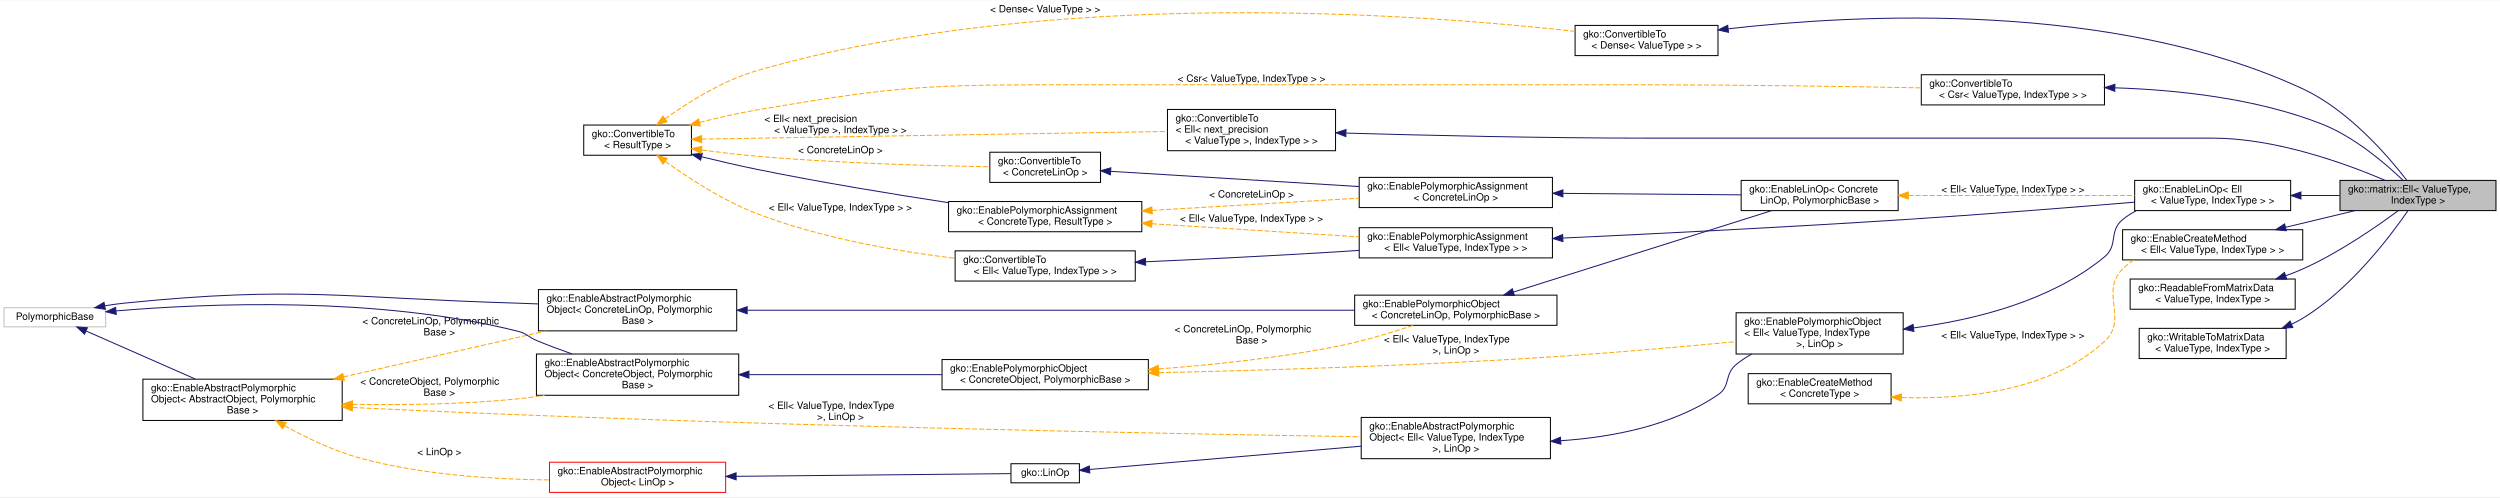
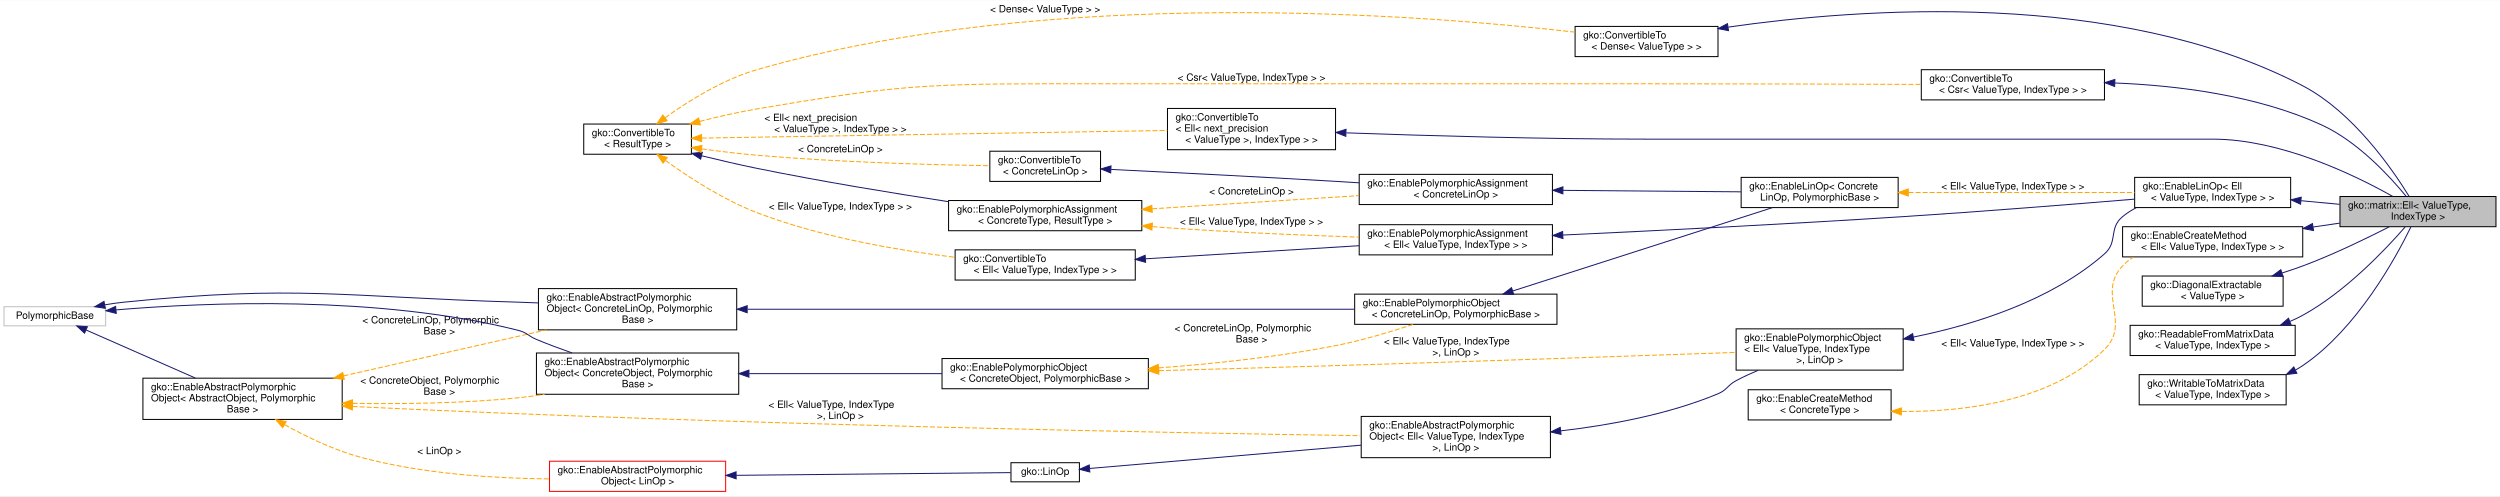
- <svg xmlns="http://www.w3.org/2000/svg" xmlns:xlink="http://www.w3.org/1999/xlink" width="2484pt" height="494pt" viewBox="0.00 0.00 2484.00 493.50">
-   <g id="graph0" class="graph" transform="scale(1 1) rotate(0) translate(4 489.5)">
-     <polygon fill="#ffffff" stroke="transparent" points="-4,4 -4,-489.5 2480,-489.5 2480,4 -4,4" />
+ <svg xmlns="http://www.w3.org/2000/svg" xmlns:xlink="http://www.w3.org/1999/xlink" width="2484pt" height="493pt" viewBox="0.00 0.00 2484.00 492.50">
+   <g id="graph0" class="graph" transform="scale(1 1) rotate(0) translate(4 488.5)">
+     <polygon fill="#ffffff" stroke="transparent" points="-4,4 -4,-488.5 2480,-488.5 2480,4 -4,4" />
    <g id="node1" class="node">
      <g id="a_node1">
        <a xlink:title="ELL is a matrix format where stride with explicit zeros is used such that all rows have the same numb...">
-           <polygon fill="#bfbfbf" stroke="#000000" points="2321,-280.5 2321,-310.5 2476,-310.5 2476,-280.5 2321,-280.5" />
-           <text text-anchor="start" x="2329" y="-298.5" font-family="Helvetica,sans-Serif" font-size="10.00" fill="#000000">gko::matrix::Ell&lt; ValueType,</text>
-           <text text-anchor="middle" x="2398.5" y="-287.5" font-family="Helvetica,sans-Serif" font-size="10.00" fill="#000000"> IndexType &gt;</text>
+           <polygon fill="#bfbfbf" stroke="#000000" points="2321,-263.5 2321,-293.5 2476,-293.5 2476,-263.5 2321,-263.5" />
+           <text text-anchor="start" x="2329" y="-281.5" font-family="Helvetica,sans-Serif" font-size="10.00" fill="#000000">gko::matrix::Ell&lt; ValueType,</text>
+           <text text-anchor="middle" x="2398.5" y="-270.5" font-family="Helvetica,sans-Serif" font-size="10.00" fill="#000000"> IndexType &gt;</text>
        </a>
      </g>
    </g>
    <g id="node2" class="node">
      <g id="a_node2">
        <a xlink:href="classgko_1_1EnableLinOp.html" target="_top" xlink:title=" ">
-           <polygon fill="#ffffff" stroke="#000000" points="2117,-280.5 2117,-310.5 2272,-310.5 2272,-280.5 2117,-280.5" />
-           <text text-anchor="start" x="2125" y="-298.5" font-family="Helvetica,sans-Serif" font-size="10.00" fill="#000000">gko::EnableLinOp&lt; Ell</text>
-           <text text-anchor="middle" x="2194.5" y="-287.5" font-family="Helvetica,sans-Serif" font-size="10.00" fill="#000000">&lt; ValueType, IndexType &gt; &gt;</text>
+           <polygon fill="#ffffff" stroke="#000000" points="2117,-282.5 2117,-312.5 2272,-312.5 2272,-282.5 2117,-282.5" />
+           <text text-anchor="start" x="2125" y="-300.5" font-family="Helvetica,sans-Serif" font-size="10.00" fill="#000000">gko::EnableLinOp&lt; Ell</text>
+           <text text-anchor="middle" x="2194.5" y="-289.5" font-family="Helvetica,sans-Serif" font-size="10.00" fill="#000000">&lt; ValueType, IndexType &gt; &gt;</text>
        </a>
      </g>
    </g>
    <g id="edge1" class="edge">
-       <path fill="none" stroke="#191970" d="M2282.348,-295.5C2295.095,-295.5 2308.142,-295.5 2320.673,-295.5" />
-       <polygon fill="#191970" stroke="#191970" points="2282.206,-292 2272.206,-295.5 2282.206,-299 2282.206,-292" />
+       <path fill="none" stroke="#191970" d="M2282.348,-289.318C2295.095,-288.131 2308.142,-286.916 2320.673,-285.749" />
+       <polygon fill="#191970" stroke="#191970" points="2281.838,-285.85 2272.206,-290.263 2282.487,-292.82 2281.838,-285.85" />
    </g>
    <g id="node3" class="node">
      <g id="a_node3">
        <a xlink:href="classgko_1_1EnablePolymorphicObject.html" target="_top" xlink:title=" ">
-           <polygon fill="#ffffff" stroke="#000000" points="1721,-138 1721,-179 1887,-179 1887,-138 1721,-138" />
-           <text text-anchor="start" x="1729" y="-167" font-family="Helvetica,sans-Serif" font-size="10.00" fill="#000000">gko::EnablePolymorphicObject</text>
-           <text text-anchor="start" x="1729" y="-156" font-family="Helvetica,sans-Serif" font-size="10.00" fill="#000000">&lt; Ell&lt; ValueType, IndexType</text>
-           <text text-anchor="middle" x="1804" y="-145" font-family="Helvetica,sans-Serif" font-size="10.00" fill="#000000"> &gt;, LinOp &gt;</text>
+           <polygon fill="#ffffff" stroke="#000000" points="1721,-121 1721,-162 1887,-162 1887,-121 1721,-121" />
+           <text text-anchor="start" x="1729" y="-150" font-family="Helvetica,sans-Serif" font-size="10.00" fill="#000000">gko::EnablePolymorphicObject</text>
+           <text text-anchor="start" x="1729" y="-139" font-family="Helvetica,sans-Serif" font-size="10.00" fill="#000000">&lt; Ell&lt; ValueType, IndexType</text>
+           <text text-anchor="middle" x="1804" y="-128" font-family="Helvetica,sans-Serif" font-size="10.00" fill="#000000"> &gt;, LinOp &gt;</text>
        </a>
      </g>
    </g>
    <g id="edge2" class="edge">
-       <path fill="none" stroke="#191970" d="M1897.544,-163.965C1957.504,-171.85 2033.784,-190.562 2087,-234.5 2101.102,-246.143 2090.896,-259.86 2105,-271.5 2109.094,-274.879 2113.62,-277.786 2118.399,-280.286" />
-       <polygon fill="#191970" stroke="#191970" points="1897.662,-160.454 1887.309,-162.703 1896.805,-167.401 1897.662,-160.454" />
+       <path fill="none" stroke="#191970" d="M1897.126,-153.838C1957.302,-166.011 2033.988,-189.916 2087,-236.5 2100.737,-248.571 2090.896,-261.86 2105,-273.5 2109.094,-276.879 2113.62,-279.786 2118.399,-282.286" />
+       <polygon fill="#191970" stroke="#191970" points="1897.721,-150.388 1887.236,-151.912 1896.383,-157.259 1897.721,-150.388" />
    </g>
    <g id="node4" class="node">
      <g id="a_node4">
        <a xlink:href="classgko_1_1EnableAbstractPolymorphicObject.html" target="_top" xlink:title=" ">
          <polygon fill="#ffffff" stroke="#000000" points="1348.5,-34 1348.5,-75 1536.5,-75 1536.5,-34 1348.5,-34" />
          <text text-anchor="start" x="1356.5" y="-63" font-family="Helvetica,sans-Serif" font-size="10.00" fill="#000000">gko::EnableAbstractPolymorphic</text>
          <text text-anchor="start" x="1356.5" y="-52" font-family="Helvetica,sans-Serif" font-size="10.00" fill="#000000">Object&lt; Ell&lt; ValueType, IndexType</text>
          <text text-anchor="middle" x="1442.5" y="-41" font-family="Helvetica,sans-Serif" font-size="10.00" fill="#000000"> &gt;, LinOp &gt;</text>
        </a>
      </g>
    </g>
    <g id="edge3" class="edge">
-       <path fill="none" stroke="#191970" d="M1546.727,-51.852C1597.661,-55.242 1657.598,-66.639 1703,-97.5 1715.86,-106.241 1709.047,-117.555 1721,-127.5 1725.73,-131.435 1731.008,-134.897 1736.548,-137.938" />
-       <polygon fill="#191970" stroke="#191970" points="1546.851,-48.354 1536.668,-51.278 1546.452,-55.343 1546.851,-48.354" />
+       <path fill="none" stroke="#191970" d="M1546.666,-60.642C1595.583,-66.272 1653.811,-77.019 1703,-97.5 1712.11,-101.293 1712.3,-105.843 1721,-110.5 1727.916,-114.202 1735.371,-117.659 1742.875,-120.823" />
+       <polygon fill="#191970" stroke="#191970" points="1547.016,-57.159 1536.695,-59.55 1546.254,-64.118 1547.016,-57.159" />
    </g>
    <g id="node5" class="node">
      <g id="a_node5">
        <a xlink:href="classgko_1_1LinOp.html" target="_top" xlink:title=" ">
          <polygon fill="#ffffff" stroke="#000000" points="1000.5,-10 1000.5,-29 1068.5,-29 1068.5,-10 1000.5,-10" />
          <text text-anchor="middle" x="1034.5" y="-17" font-family="Helvetica,sans-Serif" font-size="10.00" fill="#000000">gko::LinOp</text>
        </a>
      </g>
    </g>
    <g id="edge4" class="edge">
      <path fill="none" stroke="#191970" d="M1078.775,-23.298C1143.033,-28.811 1263.692,-39.161 1348.364,-46.425" />
      <polygon fill="#191970" stroke="#191970" points="1078.847,-19.791 1068.584,-22.424 1078.248,-26.766 1078.847,-19.791" />
    </g>
    <g id="node6" class="node">
      <g id="a_node6">
        <a xlink:href="classgko_1_1EnableAbstractPolymorphicObject.html" target="_top" xlink:title=" ">
          <polygon fill="#ffffff" stroke="#ff0000" points="542,-.5 542,-30.5 717,-30.5 717,-.5 542,-.5" />
          <text text-anchor="start" x="550" y="-18.5" font-family="Helvetica,sans-Serif" font-size="10.00" fill="#000000">gko::EnableAbstractPolymorphic</text>
          <text text-anchor="middle" x="629.5" y="-7.5" font-family="Helvetica,sans-Serif" font-size="10.00" fill="#000000">Object&lt; LinOp &gt;</text>
        </a>
      </g>
    </g>
    <g id="edge5" class="edge">
      <path fill="none" stroke="#191970" d="M727.422,-16.467C815.74,-17.339 940.638,-18.573 1000.251,-19.162" />
      <polygon fill="#191970" stroke="#191970" points="727.413,-12.967 717.379,-16.368 727.344,-19.967 727.413,-12.967" />
    </g>
    <g id="node7" class="node">
      <g id="a_node7">
        <a xlink:href="classgko_1_1EnableAbstractPolymorphicObject.html" target="_top" xlink:title="This mixin inherits from (a subclass of) PolymorphicObject and provides a base implementation of a ne...">
          <polygon fill="#ffffff" stroke="#000000" points="138,-72 138,-113 336,-113 336,-72 138,-72" />
          <text text-anchor="start" x="146" y="-101" font-family="Helvetica,sans-Serif" font-size="10.00" fill="#000000">gko::EnableAbstractPolymorphic</text>
          <text text-anchor="start" x="146" y="-90" font-family="Helvetica,sans-Serif" font-size="10.00" fill="#000000">Object&lt; AbstractObject, Polymorphic</text>
          <text text-anchor="middle" x="237" y="-79" font-family="Helvetica,sans-Serif" font-size="10.00" fill="#000000">Base &gt;</text>
        </a>
      </g>
    </g>
    <g id="edge8" class="edge">
      <path fill="none" stroke="#ffa500" stroke-dasharray="5,2" d="M346.31,-84.885C348.898,-84.75 351.464,-84.622 354,-84.5 721.511,-66.878 1159.357,-58.711 1348.176,-55.808" />
      <polygon fill="#ffa500" stroke="#ffa500" points="346.036,-81.395 336.241,-85.434 346.416,-88.385 346.036,-81.395" />
      <text text-anchor="start" x="759.5" y="-83.5" font-family="Helvetica,sans-Serif" font-size="10.00" fill="#000000"> &lt; Ell&lt; ValueType, IndexType</text>
      <text text-anchor="middle" x="831" y="-72.5" font-family="Helvetica,sans-Serif" font-size="10.00" fill="#000000"> &gt;, LinOp &gt;</text>
    </g>
    <g id="edge6" class="edge">
      <path fill="none" stroke="#ffa500" stroke-dasharray="5,2" d="M278.812,-66.77C300.449,-54.775 327.768,-41.606 354,-34.5 415.315,-17.89 486.962,-13.384 541.821,-12.902" />
      <polygon fill="#ffa500" stroke="#ffa500" points="276.88,-63.842 269.906,-71.818 280.332,-69.931 276.88,-63.842" />
      <text text-anchor="middle" x="432.5" y="-37.5" font-family="Helvetica,sans-Serif" font-size="10.00" fill="#000000"> &lt; LinOp &gt;</text>
    </g>
    <g id="node10" class="node">
      <g id="a_node10">
        <a xlink:href="classgko_1_1EnableAbstractPolymorphicObject.html" target="_top" xlink:title=" ">
          <polygon fill="#ffffff" stroke="#000000" points="529,-97 529,-138 730,-138 730,-97 529,-97" />
          <text text-anchor="start" x="537" y="-126" font-family="Helvetica,sans-Serif" font-size="10.00" fill="#000000">gko::EnableAbstractPolymorphic</text>
          <text text-anchor="start" x="537" y="-115" font-family="Helvetica,sans-Serif" font-size="10.00" fill="#000000">Object&lt; ConcreteObject, Polymorphic</text>
          <text text-anchor="middle" x="629.5" y="-104" font-family="Helvetica,sans-Serif" font-size="10.00" fill="#000000">Base &gt;</text>
        </a>
      </g>
    </g>
    <g id="edge12" class="edge">
      <path fill="none" stroke="#ffa500" stroke-dasharray="5,2" d="M346.409,-88.001C396.671,-87.19 456.986,-87.986 511,-93.5 519.562,-94.374 528.42,-95.584 537.261,-96.999" />
      <polygon fill="#ffa500" stroke="#ffa500" points="346.103,-84.506 336.17,-88.19 346.233,-91.504 346.103,-84.506" />
      <text text-anchor="start" x="354" y="-107.5" font-family="Helvetica,sans-Serif" font-size="10.00" fill="#000000"> &lt; ConcreteObject, Polymorphic</text>
      <text text-anchor="middle" x="432.5" y="-96.5" font-family="Helvetica,sans-Serif" font-size="10.00" fill="#000000">Base &gt;</text>
    </g>
    <g id="node17" class="node">
      <g id="a_node17">
        <a xlink:href="classgko_1_1EnableAbstractPolymorphicObject.html" target="_top" xlink:title=" ">
          <polygon fill="#ffffff" stroke="#000000" points="531,-161 531,-202 728,-202 728,-161 531,-161" />
          <text text-anchor="start" x="539" y="-190" font-family="Helvetica,sans-Serif" font-size="10.00" fill="#000000">gko::EnableAbstractPolymorphic</text>
          <text text-anchor="start" x="539" y="-179" font-family="Helvetica,sans-Serif" font-size="10.00" fill="#000000">Object&lt; ConcreteLinOp, Polymorphic</text>
          <text text-anchor="middle" x="629.5" y="-168" font-family="Helvetica,sans-Serif" font-size="10.00" fill="#000000">Base &gt;</text>
        </a>
      </g>
    </g>
    <g id="edge22" class="edge">
      <path fill="none" stroke="#ffa500" stroke-dasharray="5,2" d="M337.372,-115.26C399.577,-129.365 478.821,-147.333 539.076,-160.996" />
      <polygon fill="#ffa500" stroke="#ffa500" points="338.067,-111.828 327.54,-113.03 336.519,-118.655 338.067,-111.828" />
      <text text-anchor="start" x="356" y="-167.5" font-family="Helvetica,sans-Serif" font-size="10.00" fill="#000000"> &lt; ConcreteLinOp, Polymorphic</text>
      <text text-anchor="middle" x="432.5" y="-156.5" font-family="Helvetica,sans-Serif" font-size="10.00" fill="#000000">Base &gt;</text>
    </g>
    <g id="node8" class="node">
      <g id="a_node8">
        <a xlink:title=" ">
          <polygon fill="#ffffff" stroke="#bfbfbf" points="0,-165 0,-184 101,-184 101,-165 0,-165" />
          <text text-anchor="middle" x="50.5" y="-172" font-family="Helvetica,sans-Serif" font-size="10.00" fill="#000000">PolymorphicBase</text>
        </a>
      </g>
    </g>
    <g id="edge7" class="edge">
      <path fill="none" stroke="#191970" d="M81.675,-160.793C111.281,-147.776 156.181,-128.034 190.105,-113.119" />
      <polygon fill="#191970" stroke="#191970" points="80.004,-157.704 72.259,-164.933 82.822,-164.112 80.004,-157.704" />
    </g>
    <g id="edge11" class="edge">
      <path fill="none" stroke="#191970" d="M111.43,-180.854C200.679,-188.333 371.492,-195.68 511,-160.5 519.673,-158.313 520.744,-154.941 529,-151.5 540.306,-146.787 552.52,-142.229 564.407,-138.062" />
      <polygon fill="#191970" stroke="#191970" points="111.485,-177.346 101.22,-179.968 110.88,-184.32 111.485,-177.346" />
    </g>
    <g id="edge21" class="edge">
      <path fill="none" stroke="#191970" d="M100.009,-185.844C106.37,-186.94 112.818,-187.875 119,-188.5 292.338,-206.032 336.854,-193.639 511,-188.5 517.489,-188.309 524.175,-188.058 530.912,-187.766" />
      <polygon fill="#191970" stroke="#191970" points="100.606,-182.395 90.135,-184.011 99.329,-189.278 100.606,-182.395" />
    </g>
    <g id="node9" class="node">
      <g id="a_node9">
        <a xlink:href="classgko_1_1EnablePolymorphicObject.html" target="_top" xlink:title="This mixin inherits from (a subclass of) PolymorphicObject and provides a base implementation of a ne...">
          <polygon fill="#ffffff" stroke="#000000" points="932,-102.5 932,-132.5 1137,-132.5 1137,-102.5 932,-102.5" />
          <text text-anchor="start" x="940" y="-120.5" font-family="Helvetica,sans-Serif" font-size="10.00" fill="#000000">gko::EnablePolymorphicObject</text>
          <text text-anchor="middle" x="1034.5" y="-109.5" font-family="Helvetica,sans-Serif" font-size="10.00" fill="#000000">&lt; ConcreteObject, PolymorphicBase &gt;</text>
        </a>
      </g>
    </g>
    <g id="edge9" class="edge">
-       <path fill="none" stroke="#ffa500" stroke-dasharray="5,2" d="M1147.467,-119.468C1250.582,-121.747 1407.161,-126.418 1543,-135.5 1602.57,-139.483 1669.663,-145.428 1720.907,-150.275" />
-       <polygon fill="#ffa500" stroke="#ffa500" points="1147.42,-115.966 1137.347,-119.248 1147.268,-122.965 1147.42,-115.966" />
-       <text text-anchor="start" x="1371" y="-149.5" font-family="Helvetica,sans-Serif" font-size="10.00" fill="#000000"> &lt; Ell&lt; ValueType, IndexType</text>
-       <text text-anchor="middle" x="1442.5" y="-138.5" font-family="Helvetica,sans-Serif" font-size="10.00" fill="#000000"> &gt;, LinOp &gt;</text>
+       <path fill="none" stroke="#ffa500" stroke-dasharray="5,2" d="M1147.535,-120.474C1201.034,-121.92 1265.81,-123.726 1324,-125.5 1463.179,-129.743 1625.038,-135.259 1720.759,-138.582" />
+       <polygon fill="#ffa500" stroke="#ffa500" points="1147.427,-116.97 1137.336,-120.199 1147.238,-123.968 1147.427,-116.97" />
+       <text text-anchor="start" x="1371" y="-146.5" font-family="Helvetica,sans-Serif" font-size="10.00" fill="#000000"> &lt; Ell&lt; ValueType, IndexType</text>
+       <text text-anchor="middle" x="1442.5" y="-135.5" font-family="Helvetica,sans-Serif" font-size="10.00" fill="#000000"> &gt;, LinOp &gt;</text>
    </g>
    <g id="node16" class="node">
      <g id="a_node16">
        <a xlink:href="classgko_1_1EnablePolymorphicObject.html" target="_top" xlink:title=" ">
          <polygon fill="#ffffff" stroke="#000000" points="1342,-166.5 1342,-196.5 1543,-196.5 1543,-166.5 1342,-166.5" />
          <text text-anchor="start" x="1350" y="-184.5" font-family="Helvetica,sans-Serif" font-size="10.00" fill="#000000">gko::EnablePolymorphicObject</text>
          <text text-anchor="middle" x="1442.5" y="-173.5" font-family="Helvetica,sans-Serif" font-size="10.00" fill="#000000">&lt; ConcreteLinOp, PolymorphicBase &gt;</text>
        </a>
      </g>
    </g>
    <g id="edge23" class="edge">
      <path fill="none" stroke="#ffa500" stroke-dasharray="5,2" d="M1147.312,-123.194C1201.166,-127.237 1266.3,-134.063 1324,-145.5 1349.731,-150.6 1377.85,-159.015 1400.237,-166.428" />
      <polygon fill="#ffa500" stroke="#ffa500" points="1147.273,-119.681 1137.045,-122.446 1146.764,-126.663 1147.273,-119.681" />
      <text text-anchor="start" x="1163" y="-159.5" font-family="Helvetica,sans-Serif" font-size="10.00" fill="#000000"> &lt; ConcreteLinOp, Polymorphic</text>
      <text text-anchor="middle" x="1239.5" y="-148.5" font-family="Helvetica,sans-Serif" font-size="10.00" fill="#000000">Base &gt;</text>
    </g>
    <g id="edge10" class="edge">
      <path fill="none" stroke="#191970" d="M740.368,-117.5C800.159,-117.5 873.454,-117.5 931.921,-117.5" />
      <polygon fill="#191970" stroke="#191970" points="740.133,-114 730.133,-117.5 740.133,-121 740.133,-114" />
    </g>
    <g id="node11" class="node">
      <g id="a_node11">
        <a xlink:href="classgko_1_1EnablePolymorphicAssignment.html" target="_top" xlink:title=" ">
-           <polygon fill="#ffffff" stroke="#000000" points="1346.5,-233.5 1346.5,-263.5 1538.5,-263.5 1538.5,-233.5 1346.5,-233.5" />
-           <text text-anchor="start" x="1354.5" y="-251.5" font-family="Helvetica,sans-Serif" font-size="10.00" fill="#000000">gko::EnablePolymorphicAssignment</text>
-           <text text-anchor="middle" x="1442.5" y="-240.5" font-family="Helvetica,sans-Serif" font-size="10.00" fill="#000000">&lt; Ell&lt; ValueType, IndexType &gt; &gt;</text>
+           <polygon fill="#ffffff" stroke="#000000" points="1346.5,-235.5 1346.5,-265.5 1538.5,-265.5 1538.5,-235.5 1346.5,-235.5" />
+           <text text-anchor="start" x="1354.5" y="-253.5" font-family="Helvetica,sans-Serif" font-size="10.00" fill="#000000">gko::EnablePolymorphicAssignment</text>
+           <text text-anchor="middle" x="1442.5" y="-242.5" font-family="Helvetica,sans-Serif" font-size="10.00" fill="#000000">&lt; Ell&lt; ValueType, IndexType &gt; &gt;</text>
        </a>
      </g>
    </g>
    <g id="edge13" class="edge">
-       <path fill="none" stroke="#191970" d="M1549.011,-253.227C1639.085,-257.412 1771.542,-264.009 1887,-271.5 1965.283,-276.579 2054.671,-283.705 2116.818,-288.871" />
-       <polygon fill="#191970" stroke="#191970" points="1548.94,-249.72 1538.789,-252.754 1548.616,-256.712 1548.94,-249.72" />
+       <path fill="none" stroke="#191970" d="M1549.011,-255.227C1639.085,-259.412 1771.542,-266.009 1887,-273.5 1965.283,-278.579 2054.671,-285.705 2116.818,-290.871" />
+       <polygon fill="#191970" stroke="#191970" points="1548.94,-251.72 1538.789,-254.754 1548.616,-258.712 1548.94,-251.72" />
    </g>
    <g id="node12" class="node">
      <g id="a_node12">
        <a xlink:href="classgko_1_1ConvertibleTo.html" target="_top" xlink:title=" ">
          <polygon fill="#ffffff" stroke="#000000" points="945,-210.5 945,-240.5 1124,-240.5 1124,-210.5 945,-210.5" />
          <text text-anchor="start" x="953" y="-228.5" font-family="Helvetica,sans-Serif" font-size="10.00" fill="#000000">gko::ConvertibleTo</text>
          <text text-anchor="middle" x="1034.5" y="-217.5" font-family="Helvetica,sans-Serif" font-size="10.00" fill="#000000">&lt; Ell&lt; ValueType, IndexType &gt; &gt;</text>
        </a>
      </g>
    </g>
    <g id="edge14" class="edge">
-       <path fill="none" stroke="#191970" d="M1134.431,-229.655C1190.23,-232.145 1261,-235.585 1324,-239.5 1331.31,-239.954 1338.872,-240.456 1346.475,-240.982" />
-       <polygon fill="#191970" stroke="#191970" points="1134.337,-226.148 1124.191,-229.201 1134.027,-233.141 1134.337,-226.148" />
+       <path fill="none" stroke="#191970" d="M1134.237,-231.611C1198.847,-235.57 1282.539,-240.698 1346.412,-244.612" />
+       <polygon fill="#191970" stroke="#191970" points="1134.233,-228.105 1124.037,-230.986 1133.804,-235.091 1134.233,-228.105" />
    </g>
    <g id="node13" class="node">
      <g id="a_node13">
        <a xlink:href="classgko_1_1ConvertibleTo.html" target="_top" xlink:title="ConvertibleTo interface is used to mark that the implementer can be converted to the object of Result...">
          <polygon fill="#ffffff" stroke="#000000" points="576,-335.5 576,-365.5 683,-365.5 683,-335.5 576,-335.5" />
          <text text-anchor="start" x="584" y="-353.5" font-family="Helvetica,sans-Serif" font-size="10.00" fill="#000000">gko::ConvertibleTo</text>
          <text text-anchor="middle" x="629.5" y="-342.5" font-family="Helvetica,sans-Serif" font-size="10.00" fill="#000000">&lt; ResultType &gt;</text>
        </a>
      </g>
    </g>
    <g id="edge15" class="edge">
      <path fill="none" stroke="#ffa500" stroke-dasharray="5,2" d="M657.107,-329.343C680.179,-312.718 714.586,-290.3 748,-277.5 811.375,-253.222 887.071,-240.107 944.737,-233.124" />
      <polygon fill="#ffa500" stroke="#ffa500" points="654.841,-326.665 648.845,-335.4 658.98,-332.31 654.841,-326.665" />
      <text text-anchor="middle" x="831" y="-280.5" font-family="Helvetica,sans-Serif" font-size="10.00" fill="#000000"> &lt; Ell&lt; ValueType, IndexType &gt; &gt;</text>
    </g>
    <g id="node14" class="node">
      <g id="a_node14">
        <a xlink:href="classgko_1_1EnablePolymorphicAssignment.html" target="_top" xlink:title="This mixin is used to enable a default PolymorphicObject::copy_from() implementation for objects that...">
          <polygon fill="#ffffff" stroke="#000000" points="938.5,-259.5 938.5,-289.5 1130.5,-289.5 1130.5,-259.5 938.5,-259.5" />
          <text text-anchor="start" x="946.5" y="-277.5" font-family="Helvetica,sans-Serif" font-size="10.00" fill="#000000">gko::EnablePolymorphicAssignment</text>
          <text text-anchor="middle" x="1034.5" y="-266.5" font-family="Helvetica,sans-Serif" font-size="10.00" fill="#000000">&lt; ConcreteType, ResultType &gt;</text>
        </a>
      </g>
    </g>
    <g id="edge17" class="edge">
      <path fill="none" stroke="#191970" d="M693.45,-333.89C711.065,-329.577 730.219,-325.129 748,-321.5 811.091,-308.625 882.56,-296.896 938.334,-288.375" />
      <polygon fill="#191970" stroke="#191970" points="692.145,-330.607 683.278,-336.406 693.826,-337.402 692.145,-330.607" />
    </g>
    <g id="node19" class="node">
      <g id="a_node19">
        <a xlink:href="classgko_1_1ConvertibleTo.html" target="_top" xlink:title=" ">
          <polygon fill="#ffffff" stroke="#000000" points="979.5,-308.5 979.5,-338.5 1089.5,-338.5 1089.5,-308.5 979.5,-308.5" />
          <text text-anchor="start" x="987.5" y="-326.5" font-family="Helvetica,sans-Serif" font-size="10.00" fill="#000000">gko::ConvertibleTo</text>
          <text text-anchor="middle" x="1034.5" y="-315.5" font-family="Helvetica,sans-Serif" font-size="10.00" fill="#000000">&lt; ConcreteLinOp &gt;</text>
        </a>
      </g>
    </g>
    <g id="edge26" class="edge">
      <path fill="none" stroke="#ffa500" stroke-dasharray="5,2" d="M693.272,-340.748C710.958,-338.355 730.192,-336.041 748,-334.5 828.337,-327.55 921.727,-324.991 979.479,-324.049" />
      <polygon fill="#ffa500" stroke="#ffa500" points="692.486,-337.323 683.06,-342.161 693.445,-344.257 692.486,-337.323" />
      <text text-anchor="middle" x="831" y="-337.5" font-family="Helvetica,sans-Serif" font-size="10.00" fill="#000000"> &lt; ConcreteLinOp &gt;</text>
    </g>
    <g id="node22" class="node">
      <g id="a_node22">
        <a xlink:href="classgko_1_1ConvertibleTo.html" target="_top" xlink:title=" ">
          <polygon fill="#ffffff" stroke="#000000" points="1156,-340 1156,-381 1323,-381 1323,-340 1156,-340" />
          <text text-anchor="start" x="1164" y="-369" font-family="Helvetica,sans-Serif" font-size="10.00" fill="#000000">gko::ConvertibleTo</text>
          <text text-anchor="start" x="1164" y="-358" font-family="Helvetica,sans-Serif" font-size="10.00" fill="#000000">&lt; Ell&lt; next_precision</text>
          <text text-anchor="middle" x="1239.5" y="-347" font-family="Helvetica,sans-Serif" font-size="10.00" fill="#000000">&lt; ValueType &gt;, IndexType &gt; &gt;</text>
        </a>
      </g>
    </g>
    <g id="edge31" class="edge">
      <path fill="none" stroke="#ffa500" stroke-dasharray="5,2" d="M693.126,-351.543C803.937,-353.36 1032.287,-357.103 1155.791,-359.128" />
      <polygon fill="#ffa500" stroke="#ffa500" points="693.155,-348.043 683.099,-351.379 693.04,-355.042 693.155,-348.043" />
      <text text-anchor="start" x="755.5" y="-368.5" font-family="Helvetica,sans-Serif" font-size="10.00" fill="#000000"> &lt; Ell&lt; next_precision</text>
      <text text-anchor="middle" x="831" y="-357.5" font-family="Helvetica,sans-Serif" font-size="10.00" fill="#000000">&lt; ValueType &gt;, IndexType &gt; &gt;</text>
    </g>
    <g id="node23" class="node">
      <g id="a_node23">
        <a xlink:href="classgko_1_1ConvertibleTo.html" target="_top" xlink:title=" ">
-           <polygon fill="#ffffff" stroke="#000000" points="1561,-434.5 1561,-464.5 1703,-464.5 1703,-434.5 1561,-434.5" />
-           <text text-anchor="start" x="1569" y="-452.5" font-family="Helvetica,sans-Serif" font-size="10.00" fill="#000000">gko::ConvertibleTo</text>
-           <text text-anchor="middle" x="1632" y="-441.5" font-family="Helvetica,sans-Serif" font-size="10.00" fill="#000000">&lt; Dense&lt; ValueType &gt; &gt;</text>
+           <polygon fill="#ffffff" stroke="#000000" points="1561,-432.5 1561,-462.5 1703,-462.5 1703,-432.5 1561,-432.5" />
+           <text text-anchor="start" x="1569" y="-450.5" font-family="Helvetica,sans-Serif" font-size="10.00" fill="#000000">gko::ConvertibleTo</text>
+           <text text-anchor="middle" x="1632" y="-439.5" font-family="Helvetica,sans-Serif" font-size="10.00" fill="#000000">&lt; Dense&lt; ValueType &gt; &gt;</text>
        </a>
      </g>
    </g>
    <g id="edge33" class="edge">
-       <path fill="none" stroke="#ffa500" stroke-dasharray="5,2" d="M656.862,-371.743C679.79,-388.182 714.126,-409.737 748,-419.5 1039.789,-503.596 1408.266,-475.671 1560.845,-458.609" />
-       <polygon fill="#ffa500" stroke="#ffa500" points="658.792,-368.818 648.657,-365.728 654.653,-374.463 658.792,-368.818" />
-       <text text-anchor="middle" x="1034.5" y="-477.5" font-family="Helvetica,sans-Serif" font-size="10.00" fill="#000000"> &lt; Dense&lt; ValueType &gt; &gt;</text>
+       <path fill="none" stroke="#ffa500" stroke-dasharray="5,2" d="M656.856,-371.763C679.781,-388.214 714.115,-409.775 748,-419.5 1039.862,-503.26 1408.299,-474.325 1560.856,-456.82" />
+       <polygon fill="#ffa500" stroke="#ffa500" points="658.786,-368.838 648.653,-365.744 654.644,-374.482 658.786,-368.838" />
+       <text text-anchor="middle" x="1034.5" y="-476.5" font-family="Helvetica,sans-Serif" font-size="10.00" fill="#000000"> &lt; Dense&lt; ValueType &gt; &gt;</text>
    </g>
    <g id="node24" class="node">
      <g id="a_node24">
        <a xlink:href="classgko_1_1ConvertibleTo.html" target="_top" xlink:title=" ">
-           <polygon fill="#ffffff" stroke="#000000" points="1905,-385.5 1905,-415.5 2087,-415.5 2087,-385.5 1905,-385.5" />
-           <text text-anchor="start" x="1913" y="-403.5" font-family="Helvetica,sans-Serif" font-size="10.00" fill="#000000">gko::ConvertibleTo</text>
-           <text text-anchor="middle" x="1996" y="-392.5" font-family="Helvetica,sans-Serif" font-size="10.00" fill="#000000">&lt; Csr&lt; ValueType, IndexType &gt; &gt;</text>
+           <polygon fill="#ffffff" stroke="#000000" points="1905,-389.5 1905,-419.5 2087,-419.5 2087,-389.5 1905,-389.5" />
+           <text text-anchor="start" x="1913" y="-407.5" font-family="Helvetica,sans-Serif" font-size="10.00" fill="#000000">gko::ConvertibleTo</text>
+           <text text-anchor="middle" x="1996" y="-396.5" font-family="Helvetica,sans-Serif" font-size="10.00" fill="#000000">&lt; Csr&lt; ValueType, IndexType &gt; &gt;</text>
        </a>
      </g>
    </g>
    <g id="edge35" class="edge">
-       <path fill="none" stroke="#ffa500" stroke-dasharray="5,2" d="M691.206,-368.121C709.373,-372.764 729.374,-377.351 748,-380.5 874.028,-401.809 906.683,-405.5 1034.5,-405.5 1034.5,-405.5 1034.5,-405.5 1632,-405.5 1724.905,-405.5 1831.135,-403.851 1904.754,-402.447" />
+       <path fill="none" stroke="#ffa500" stroke-dasharray="5,2" d="M691.206,-368.121C709.373,-372.764 729.374,-377.351 748,-380.5 874.028,-401.809 906.683,-405.5 1034.5,-405.5 1034.5,-405.5 1034.5,-405.5 1632,-405.5 1724.896,-405.5 1831.128,-405.17 1904.749,-404.889" />
      <polygon fill="#ffa500" stroke="#ffa500" points="691.882,-364.68 681.322,-365.544 690.116,-371.454 691.882,-364.68" />
      <text text-anchor="middle" x="1239.5" y="-408.5" font-family="Helvetica,sans-Serif" font-size="10.00" fill="#000000"> &lt; Csr&lt; ValueType, IndexType &gt; &gt;</text>
    </g>
    <g id="edge16" class="edge">
-       <path fill="none" stroke="#ffa500" stroke-dasharray="5,2" d="M1140.581,-267.435C1145.455,-267.117 1150.279,-266.805 1155,-266.5 1218.756,-262.388 1290.476,-257.897 1346.333,-254.43" />
-       <polygon fill="#ffa500" stroke="#ffa500" points="1140.277,-263.947 1130.527,-268.092 1140.734,-270.932 1140.277,-263.947" />
-       <text text-anchor="middle" x="1239.5" y="-269.5" font-family="Helvetica,sans-Serif" font-size="10.00" fill="#000000"> &lt; Ell&lt; ValueType, IndexType &gt; &gt;</text>
+       <path fill="none" stroke="#ffa500" stroke-dasharray="5,2" d="M1141.127,-263.55C1145.813,-263.174 1150.454,-262.821 1155,-262.5 1218.661,-258.005 1290.38,-255.008 1346.261,-253.133" />
+       <polygon fill="#ffa500" stroke="#ffa500" points="1140.488,-260.091 1130.813,-264.411 1141.07,-267.067 1140.488,-260.091" />
+       <text text-anchor="middle" x="1239.5" y="-265.5" font-family="Helvetica,sans-Serif" font-size="10.00" fill="#000000"> &lt; Ell&lt; ValueType, IndexType &gt; &gt;</text>
    </g>
    <g id="node18" class="node">
      <g id="a_node18">
        <a xlink:href="classgko_1_1EnablePolymorphicAssignment.html" target="_top" xlink:title=" ">
-           <polygon fill="#ffffff" stroke="#000000" points="1346.5,-283.5 1346.5,-313.5 1538.5,-313.5 1538.5,-283.5 1346.5,-283.5" />
-           <text text-anchor="start" x="1354.5" y="-301.5" font-family="Helvetica,sans-Serif" font-size="10.00" fill="#000000">gko::EnablePolymorphicAssignment</text>
-           <text text-anchor="middle" x="1442.5" y="-290.5" font-family="Helvetica,sans-Serif" font-size="10.00" fill="#000000">&lt; ConcreteLinOp &gt;</text>
+           <polygon fill="#ffffff" stroke="#000000" points="1346.5,-285.5 1346.5,-315.5 1538.5,-315.5 1538.5,-285.5 1346.5,-285.5" />
+           <text text-anchor="start" x="1354.5" y="-303.5" font-family="Helvetica,sans-Serif" font-size="10.00" fill="#000000">gko::EnablePolymorphicAssignment</text>
+           <text text-anchor="middle" x="1442.5" y="-292.5" font-family="Helvetica,sans-Serif" font-size="10.00" fill="#000000">&lt; ConcreteLinOp &gt;</text>
        </a>
      </g>
    </g>
    <g id="edge27" class="edge">
-       <path fill="none" stroke="#ffa500" stroke-dasharray="5,2" d="M1140.733,-280.749C1204.331,-284.49 1284.533,-289.208 1346.266,-292.839" />
-       <polygon fill="#ffa500" stroke="#ffa500" points="1140.862,-277.251 1130.674,-280.157 1140.451,-284.238 1140.862,-277.251" />
-       <text text-anchor="middle" x="1239.5" y="-293.5" font-family="Helvetica,sans-Serif" font-size="10.00" fill="#000000"> &lt; ConcreteLinOp &gt;</text>
+       <path fill="none" stroke="#ffa500" stroke-dasharray="5,2" d="M1140.733,-281.27C1204.331,-285.323 1284.533,-290.433 1346.266,-294.367" />
+       <polygon fill="#ffa500" stroke="#ffa500" points="1140.876,-277.772 1130.674,-280.629 1140.431,-284.758 1140.876,-277.772" />
+       <text text-anchor="middle" x="1239.5" y="-295.5" font-family="Helvetica,sans-Serif" font-size="10.00" fill="#000000"> &lt; ConcreteLinOp &gt;</text>
    </g>
    <g id="node15" class="node">
      <g id="a_node15">
        <a xlink:href="classgko_1_1EnableLinOp.html" target="_top" xlink:title="The EnableLinOp mixin can be used to provide sensible default implementations of the majority of the ...">
-           <polygon fill="#ffffff" stroke="#000000" points="1726,-280.5 1726,-310.5 1882,-310.5 1882,-280.5 1726,-280.5" />
-           <text text-anchor="start" x="1734" y="-298.5" font-family="Helvetica,sans-Serif" font-size="10.00" fill="#000000">gko::EnableLinOp&lt; Concrete</text>
-           <text text-anchor="middle" x="1804" y="-287.5" font-family="Helvetica,sans-Serif" font-size="10.00" fill="#000000">LinOp, PolymorphicBase &gt;</text>
+           <polygon fill="#ffffff" stroke="#000000" points="1726,-282.5 1726,-312.5 1882,-312.5 1882,-282.5 1726,-282.5" />
+           <text text-anchor="start" x="1734" y="-300.5" font-family="Helvetica,sans-Serif" font-size="10.00" fill="#000000">gko::EnableLinOp&lt; Concrete</text>
+           <text text-anchor="middle" x="1804" y="-289.5" font-family="Helvetica,sans-Serif" font-size="10.00" fill="#000000">LinOp, PolymorphicBase &gt;</text>
        </a>
      </g>
    </g>
    <g id="edge18" class="edge">
-       <path fill="none" stroke="#ffa500" stroke-dasharray="5,2" d="M1892.287,-295.5C1959.851,-295.5 2052.128,-295.5 2116.884,-295.5" />
-       <polygon fill="#ffa500" stroke="#ffa500" points="1892.085,-292 1882.085,-295.5 1892.085,-299 1892.085,-292" />
-       <text text-anchor="middle" x="1996" y="-298.5" font-family="Helvetica,sans-Serif" font-size="10.00" fill="#000000"> &lt; Ell&lt; ValueType, IndexType &gt; &gt;</text>
+       <path fill="none" stroke="#ffa500" stroke-dasharray="5,2" d="M1892.287,-297.5C1959.851,-297.5 2052.128,-297.5 2116.884,-297.5" />
+       <polygon fill="#ffa500" stroke="#ffa500" points="1892.085,-294 1882.085,-297.5 1892.085,-301 1892.085,-294" />
+       <text text-anchor="middle" x="1996" y="-300.5" font-family="Helvetica,sans-Serif" font-size="10.00" fill="#000000"> &lt; Ell&lt; ValueType, IndexType &gt; &gt;</text>
    </g>
    <g id="edge19" class="edge">
-       <path fill="none" stroke="#191970" d="M1499.802,-199.57C1570.695,-221.927 1690.103,-259.582 1756.263,-280.446" />
-       <polygon fill="#191970" stroke="#191970" points="1500.721,-196.19 1490.131,-196.521 1498.616,-202.866 1500.721,-196.19" />
+       <path fill="none" stroke="#191970" d="M1499.086,-199.658C1570.22,-222.483 1691.007,-261.242 1757.194,-282.481" />
+       <polygon fill="#191970" stroke="#191970" points="1499.98,-196.269 1489.389,-196.546 1497.842,-202.934 1499.98,-196.269" />
    </g>
    <g id="edge20" class="edge">
      <path fill="none" stroke="#191970" d="M738.612,-181.5C896.963,-181.5 1188.262,-181.5 1341.765,-181.5" />
      <polygon fill="#191970" stroke="#191970" points="738.377,-178 728.377,-181.5 738.377,-185 738.377,-178" />
    </g>
    <g id="edge24" class="edge">
-       <path fill="none" stroke="#191970" d="M1548.974,-297.616C1605.641,-297.146 1674.1,-296.578 1725.815,-296.149" />
-       <polygon fill="#191970" stroke="#191970" points="1548.871,-294.117 1538.9,-297.7 1548.929,-301.117 1548.871,-294.117" />
+       <path fill="none" stroke="#191970" d="M1548.974,-299.616C1605.641,-299.146 1674.1,-298.578 1725.815,-298.149" />
+       <polygon fill="#191970" stroke="#191970" points="1548.871,-296.117 1538.9,-299.7 1548.929,-303.117 1548.871,-296.117" />
    </g>
    <g id="edge25" class="edge">
-       <path fill="none" stroke="#191970" d="M1099.872,-319.494C1166.407,-315.417 1270.278,-309.053 1346.222,-304.399" />
-       <polygon fill="#191970" stroke="#191970" points="1099.292,-316.023 1089.525,-320.128 1099.72,-323.01 1099.292,-316.023" />
+       <path fill="none" stroke="#191970" d="M1099.984,-320.4C1158.671,-317.551 1247.105,-313.087 1324,-308.5 1331.307,-308.064 1338.866,-307.595 1346.467,-307.111" />
+       <polygon fill="#191970" stroke="#191970" points="1099.563,-316.916 1089.744,-320.895 1099.901,-323.908 1099.563,-316.916" />
    </g>
    <g id="node20" class="node">
      <g id="a_node20">
        <a xlink:href="classgko_1_1EnableCreateMethod.html" target="_top" xlink:title=" ">
-           <polygon fill="#ffffff" stroke="#000000" points="2105,-231.5 2105,-261.5 2284,-261.5 2284,-231.5 2105,-231.5" />
-           <text text-anchor="start" x="2113" y="-249.5" font-family="Helvetica,sans-Serif" font-size="10.00" fill="#000000">gko::EnableCreateMethod</text>
-           <text text-anchor="middle" x="2194.5" y="-238.5" font-family="Helvetica,sans-Serif" font-size="10.00" fill="#000000">&lt; Ell&lt; ValueType, IndexType &gt; &gt;</text>
+           <polygon fill="#ffffff" stroke="#000000" points="2105,-233.5 2105,-263.5 2284,-263.5 2284,-233.5 2105,-233.5" />
+           <text text-anchor="start" x="2113" y="-251.5" font-family="Helvetica,sans-Serif" font-size="10.00" fill="#000000">gko::EnableCreateMethod</text>
+           <text text-anchor="middle" x="2194.5" y="-240.5" font-family="Helvetica,sans-Serif" font-size="10.00" fill="#000000">&lt; Ell&lt; ValueType, IndexType &gt; &gt;</text>
        </a>
      </g>
    </g>
    <g id="edge28" class="edge">
-       <path fill="none" stroke="#191970" d="M2266.957,-263.904C2289.524,-269.324 2314.202,-275.252 2336.025,-280.494" />
-       <polygon fill="#191970" stroke="#191970" points="2267.634,-260.467 2257.093,-261.535 2265.999,-267.273 2267.634,-260.467" />
+       <path fill="none" stroke="#191970" d="M2294.309,-263.178C2303.218,-264.488 2312.15,-265.801 2320.832,-267.078" />
+       <polygon fill="#191970" stroke="#191970" points="2294.677,-259.694 2284.274,-261.702 2293.659,-266.62 2294.677,-259.694" />
    </g>
    <g id="node21" class="node">
      <g id="a_node21">
        <a xlink:href="classgko_1_1EnableCreateMethod.html" target="_top" xlink:title="This mixin implements a static create() method on ConcreteType that dynamically allocates the memory,...">
-           <polygon fill="#ffffff" stroke="#000000" points="1733,-88.5 1733,-118.5 1875,-118.5 1875,-88.5 1733,-88.5" />
-           <text text-anchor="start" x="1741" y="-106.5" font-family="Helvetica,sans-Serif" font-size="10.00" fill="#000000">gko::EnableCreateMethod</text>
-           <text text-anchor="middle" x="1804" y="-95.5" font-family="Helvetica,sans-Serif" font-size="10.00" fill="#000000">&lt; ConcreteType &gt;</text>
+           <polygon fill="#ffffff" stroke="#000000" points="1733,-71.5 1733,-101.5 1875,-101.5 1875,-71.5 1733,-71.5" />
+           <text text-anchor="start" x="1741" y="-89.5" font-family="Helvetica,sans-Serif" font-size="10.00" fill="#000000">gko::EnableCreateMethod</text>
+           <text text-anchor="middle" x="1804" y="-78.5" font-family="Helvetica,sans-Serif" font-size="10.00" fill="#000000">&lt; ConcreteType &gt;</text>
        </a>
      </g>
    </g>
    <g id="edge29" class="edge">
-       <path fill="none" stroke="#ffa500" stroke-dasharray="5,2" d="M1885.488,-94.787C1948.342,-92.771 2033.342,-100.992 2087,-150.5 2111.242,-172.868 2081.876,-198.979 2105,-222.5 2108.383,-225.941 2112.203,-228.906 2116.31,-231.458" />
-       <polygon fill="#ffa500" stroke="#ffa500" points="1885.053,-91.302 1875.206,-95.214 1885.343,-98.296 1885.053,-91.302" />
-       <text text-anchor="middle" x="1996" y="-153.5" font-family="Helvetica,sans-Serif" font-size="10.00" fill="#000000"> &lt; Ell&lt; ValueType, IndexType &gt; &gt;</text>
+       <path fill="none" stroke="#ffa500" stroke-dasharray="5,2" d="M1885.545,-79.935C1948.835,-79.534 2034.393,-90.017 2087,-141.5 2113.977,-167.901 2078.963,-197.171 2105,-224.5 2108.218,-227.878 2111.855,-230.798 2115.776,-233.322" />
+       <polygon fill="#ffa500" stroke="#ffa500" points="1885.135,-76.441 1875.192,-80.097 1885.245,-83.44 1885.135,-76.441" />
+       <text text-anchor="middle" x="1996" y="-144.5" font-family="Helvetica,sans-Serif" font-size="10.00" fill="#000000"> &lt; Ell&lt; ValueType, IndexType &gt; &gt;</text>
    </g>
    <g id="edge30" class="edge">
-       <path fill="none" stroke="#191970" d="M1333.807,-357.5C1413.307,-355.23 1530.081,-352.5 1632,-352.5 1632,-352.5 1632,-352.5 2194.5,-352.5 2256.831,-352.5 2326.053,-327.512 2365.716,-310.625" />
-       <polygon fill="#191970" stroke="#191970" points="1333.224,-354.015 1323.33,-357.803 1333.427,-361.012 1333.224,-354.015" />
+       <path fill="none" stroke="#191970" d="M1333.801,-356.75C1413.297,-353.912 1530.07,-350.5 1632,-350.5 1632,-350.5 1632,-350.5 2194.5,-350.5 2262.292,-350.5 2335.902,-314.706 2373.424,-293.594" />
+       <polygon fill="#191970" stroke="#191970" points="1333.191,-353.27 1323.324,-357.128 1333.444,-360.265 1333.191,-353.27" />
    </g>
    <g id="edge32" class="edge">
-       <path fill="none" stroke="#191970" d="M1713.222,-461.141C1841.222,-475.733 2094.758,-489.22 2284,-401.5 2329.468,-380.424 2369.016,-334.453 2387.456,-310.574" />
-       <polygon fill="#191970" stroke="#191970" points="1713.442,-457.643 1703.103,-459.955 1712.627,-464.596 1713.442,-457.643" />
+       <path fill="none" stroke="#191970" d="M1713.23,-461.823C1842.311,-480.421 2098.598,-500.073 2284,-403.5 2333.853,-377.532 2373.053,-320.731 2389.745,-293.561" />
+       <polygon fill="#191970" stroke="#191970" points="1713.431,-458.314 1703.027,-460.316 1712.409,-465.239 1713.431,-458.314" />
    </g>
    <g id="edge34" class="edge">
-       <path fill="none" stroke="#191970" d="M2097.404,-402.49C2158.82,-400.512 2237.649,-392.209 2303,-366.5 2335.107,-353.869 2365.965,-327.503 2383.54,-310.698" />
-       <polygon fill="#191970" stroke="#191970" points="2097.216,-398.993 2087.314,-402.763 2097.406,-405.991 2097.216,-398.993" />
+       <path fill="none" stroke="#191970" d="M2097.409,-406.297C2159.34,-403.822 2238.711,-394.088 2303,-364.5 2338.672,-348.082 2370.434,-313.591 2386.801,-293.637" />
+       <polygon fill="#191970" stroke="#191970" points="2097.108,-402.805 2087.233,-406.645 2097.347,-409.801 2097.108,-402.805" />
    </g>
    <g id="node25" class="node">
      <g id="a_node25">
-         <a xlink:href="classgko_1_1ReadableFromMatrixData.html" target="_top" xlink:title="A LinOp implementing this interface can read its data from a matrix_data structure.">
-           <polygon fill="#ffffff" stroke="#000000" points="2112.5,-182.5 2112.5,-212.5 2276.5,-212.5 2276.5,-182.5 2112.5,-182.5" />
-           <text text-anchor="start" x="2120.5" y="-200.5" font-family="Helvetica,sans-Serif" font-size="10.00" fill="#000000">gko::ReadableFromMatrixData</text>
-           <text text-anchor="middle" x="2194.5" y="-189.5" font-family="Helvetica,sans-Serif" font-size="10.00" fill="#000000">&lt; ValueType, IndexType &gt;</text>
+         <a xlink:href="classgko_1_1DiagonalExtractable.html" target="_top" xlink:title="The diagonal of a LinOp implementing this interface can be extracted.">
+           <polygon fill="#ffffff" stroke="#000000" points="2124.5,-184.5 2124.5,-214.5 2264.5,-214.5 2264.5,-184.5 2124.5,-184.5" />
+           <text text-anchor="start" x="2132.5" y="-202.5" font-family="Helvetica,sans-Serif" font-size="10.00" fill="#000000">gko::DiagonalExtractable</text>
+           <text text-anchor="middle" x="2194.5" y="-191.5" font-family="Helvetica,sans-Serif" font-size="10.00" fill="#000000">&lt; ValueType &gt;</text>
        </a>
      </g>
    </g>
    <g id="edge36" class="edge">
-       <path fill="none" stroke="#191970" d="M2267.195,-215.822C2272.955,-217.873 2278.621,-220.098 2284,-222.5 2319.518,-238.361 2356.817,-264.102 2378.846,-280.398" />
-       <polygon fill="#191970" stroke="#191970" points="2268.037,-212.413 2257.443,-212.537 2265.802,-219.047 2268.037,-212.413" />
+       <path fill="none" stroke="#191970" d="M2263.291,-217.441C2270.338,-219.658 2277.348,-222.022 2284,-224.5 2314.07,-235.7 2347.084,-251.689 2369.902,-263.361" />
+       <polygon fill="#191970" stroke="#191970" points="2264.274,-214.082 2253.688,-214.512 2262.232,-220.777 2264.274,-214.082" />
    </g>
    <g id="node26" class="node">
      <g id="a_node26">
+         <a xlink:href="classgko_1_1ReadableFromMatrixData.html" target="_top" xlink:title="A LinOp implementing this interface can read its data from a matrix_data structure.">
+           <polygon fill="#ffffff" stroke="#000000" points="2112.5,-135.5 2112.5,-165.5 2276.5,-165.5 2276.5,-135.5 2112.5,-135.5" />
+           <text text-anchor="start" x="2120.5" y="-153.5" font-family="Helvetica,sans-Serif" font-size="10.00" fill="#000000">gko::ReadableFromMatrixData</text>
+           <text text-anchor="middle" x="2194.5" y="-142.5" font-family="Helvetica,sans-Serif" font-size="10.00" fill="#000000">&lt; ValueType, IndexType &gt;</text>
+         </a>
+       </g>
+     </g>
+     <g id="edge37" class="edge">
+       <path fill="none" stroke="#191970" d="M2271.451,-169.427C2275.78,-171.279 2279.995,-173.299 2284,-175.5 2326.414,-198.807 2366.089,-240.646 2385.697,-263.16" />
+       <polygon fill="#191970" stroke="#191970" points="2272.416,-166.045 2261.829,-165.635 2269.85,-172.558 2272.416,-166.045" />
+     </g>
+     <g id="node27" class="node">
+       <g id="a_node27">
        <a xlink:href="classgko_1_1WritableToMatrixData.html" target="_top" xlink:title="A LinOp implementing this interface can write its data to a matrix_data structure.">
-           <polygon fill="#ffffff" stroke="#000000" points="2121.5,-133.5 2121.5,-163.5 2267.5,-163.5 2267.5,-133.5 2121.5,-133.5" />
-           <text text-anchor="start" x="2129.5" y="-151.5" font-family="Helvetica,sans-Serif" font-size="10.00" fill="#000000">gko::WritableToMatrixData</text>
-           <text text-anchor="middle" x="2194.5" y="-140.5" font-family="Helvetica,sans-Serif" font-size="10.00" fill="#000000">&lt; ValueType, IndexType &gt;</text>
-         </a>
-       </g>
-     </g>
-     <g id="edge37" class="edge">
-       <path fill="none" stroke="#191970" d="M2272.787,-167.542C2276.667,-169.356 2280.43,-171.337 2284,-173.5 2330.706,-201.799 2370.563,-254.329 2388.442,-280.239" />
-       <polygon fill="#191970" stroke="#191970" points="2274.128,-164.308 2263.556,-163.605 2271.382,-170.747 2274.128,-164.308" />
+           <polygon fill="#ffffff" stroke="#000000" points="2121.5,-86.5 2121.5,-116.5 2267.5,-116.5 2267.5,-86.5 2121.5,-86.5" />
+           <text text-anchor="start" x="2129.5" y="-104.5" font-family="Helvetica,sans-Serif" font-size="10.00" fill="#000000">gko::WritableToMatrixData</text>
+           <text text-anchor="middle" x="2194.5" y="-93.5" font-family="Helvetica,sans-Serif" font-size="10.00" fill="#000000">&lt; ValueType, IndexType &gt;</text>
+         </a>
+       </g>
+     </g>
+     <g id="edge38" class="edge">
+       <path fill="none" stroke="#191970" d="M2276.853,-121.135C2279.316,-122.494 2281.706,-123.947 2284,-125.5 2337.846,-161.957 2376.358,-232.275 2391.453,-263.234" />
+       <polygon fill="#191970" stroke="#191970" points="2278.175,-117.886 2267.657,-116.615 2275.087,-124.168 2278.175,-117.886" />
    </g>
  </g>
</svg>
